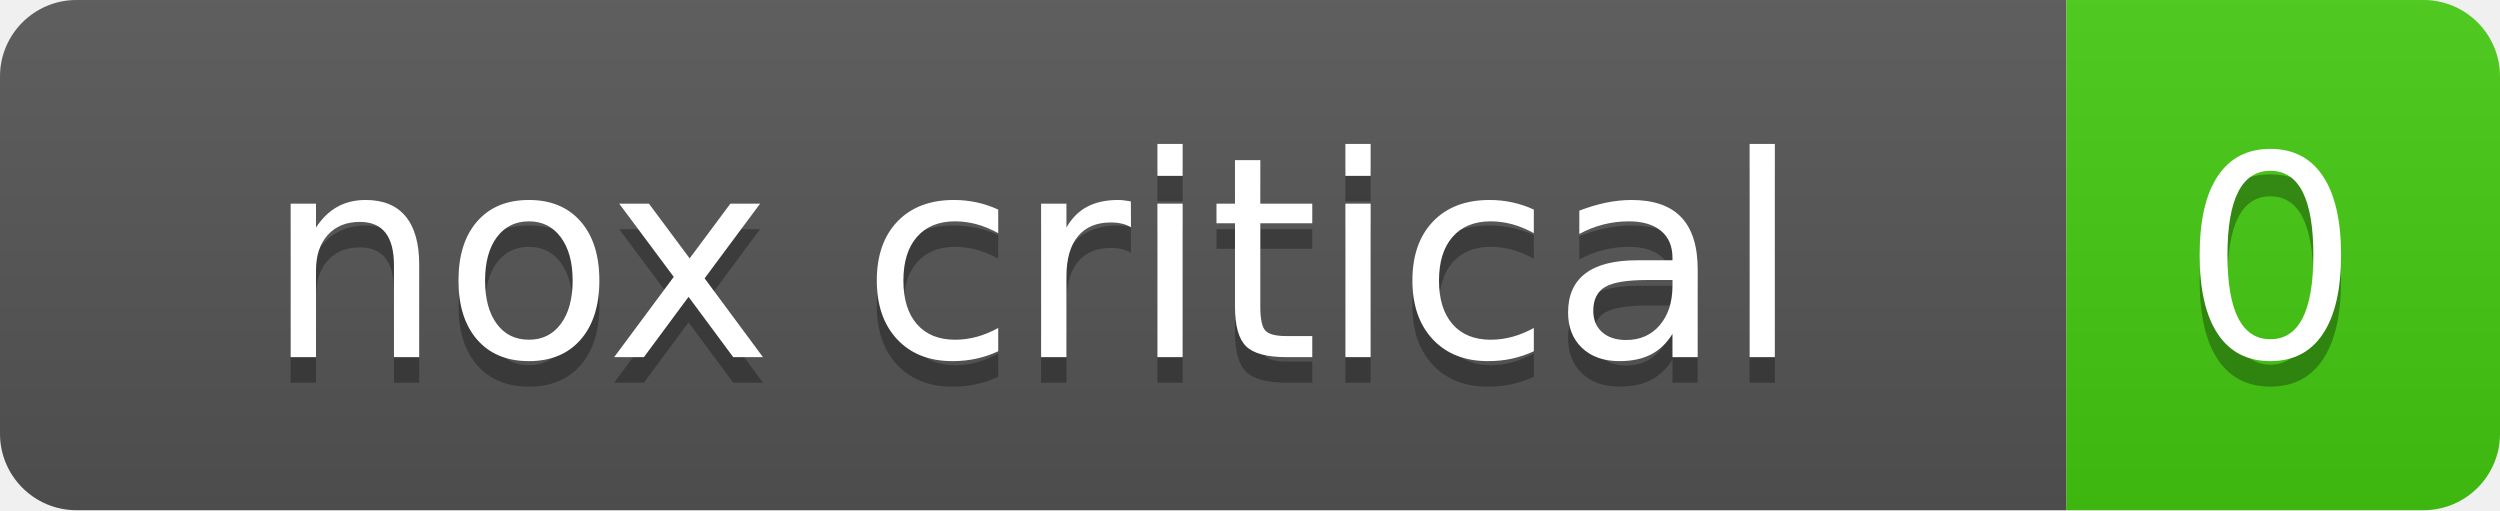
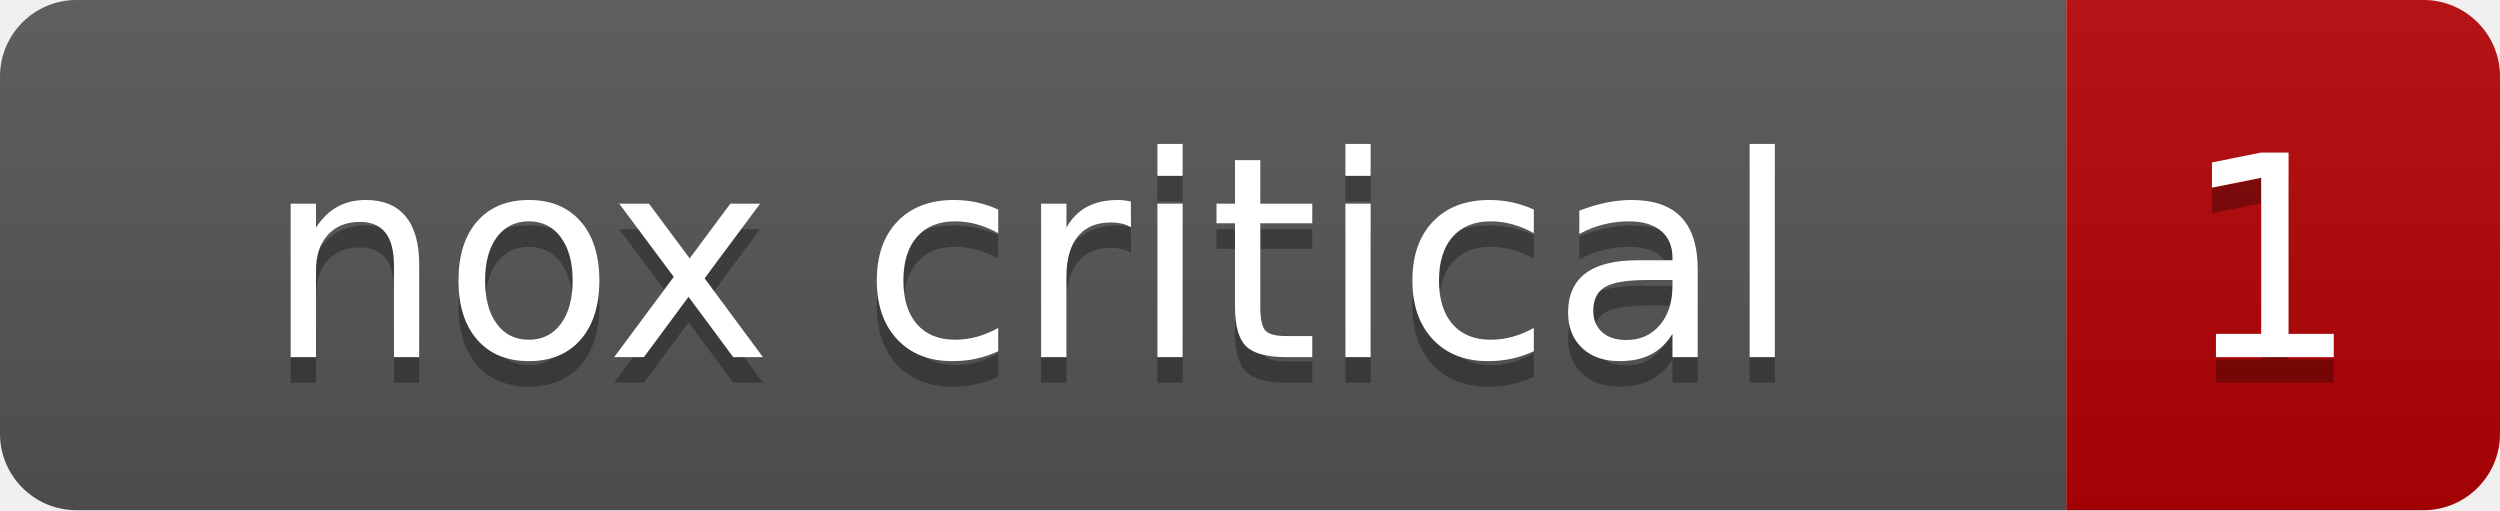
- <svg xmlns="http://www.w3.org/2000/svg" width="98" height="20" role="img" aria-label="nox critical: 0">
+ <svg xmlns="http://www.w3.org/2000/svg" width="98" height="20" role="img" aria-label="nox critical: 1">
  <linearGradient id="s" x2="0" y2="100%">
    <stop offset="0" stop-color="#bbb" stop-opacity=".1" />
    <stop offset="1" stop-opacity=".1" />
  </linearGradient>
  <clipPath id="r">
    <rect width="98" height="20" rx="3" fill="#fff" />
  </clipPath>
  <g clip-path="url(#r)">
    <rect width="81" height="20" fill="#555" />
-     <rect x="81" width="17" height="20" fill="#4c1" />
+     <rect x="81" width="17" height="20" fill="#b60205" />
    <rect width="98" height="20" fill="url(#s)" />
  </g>
  <g fill="#fff" text-anchor="middle" font-family="Verdana,Geneva,DejaVu Sans,sans-serif" text-rendering="geometricPrecision" font-size="110">
    <text aria-hidden="true" x="405" y="150" fill="#010101" fill-opacity=".3" transform="scale(.1)">nox critical</text>
    <text x="405" y="140" transform="scale(.1)">nox critical</text>
-     <text aria-hidden="true" x="890" y="150" fill="#010101" fill-opacity=".3" transform="scale(.1)">0</text>
-     <text x="890" y="140" transform="scale(.1)">0</text>
+     <text aria-hidden="true" x="890" y="150" fill="#010101" fill-opacity=".3" transform="scale(.1)">1</text>
+     <text x="890" y="140" transform="scale(.1)">1</text>
  </g>
</svg>
